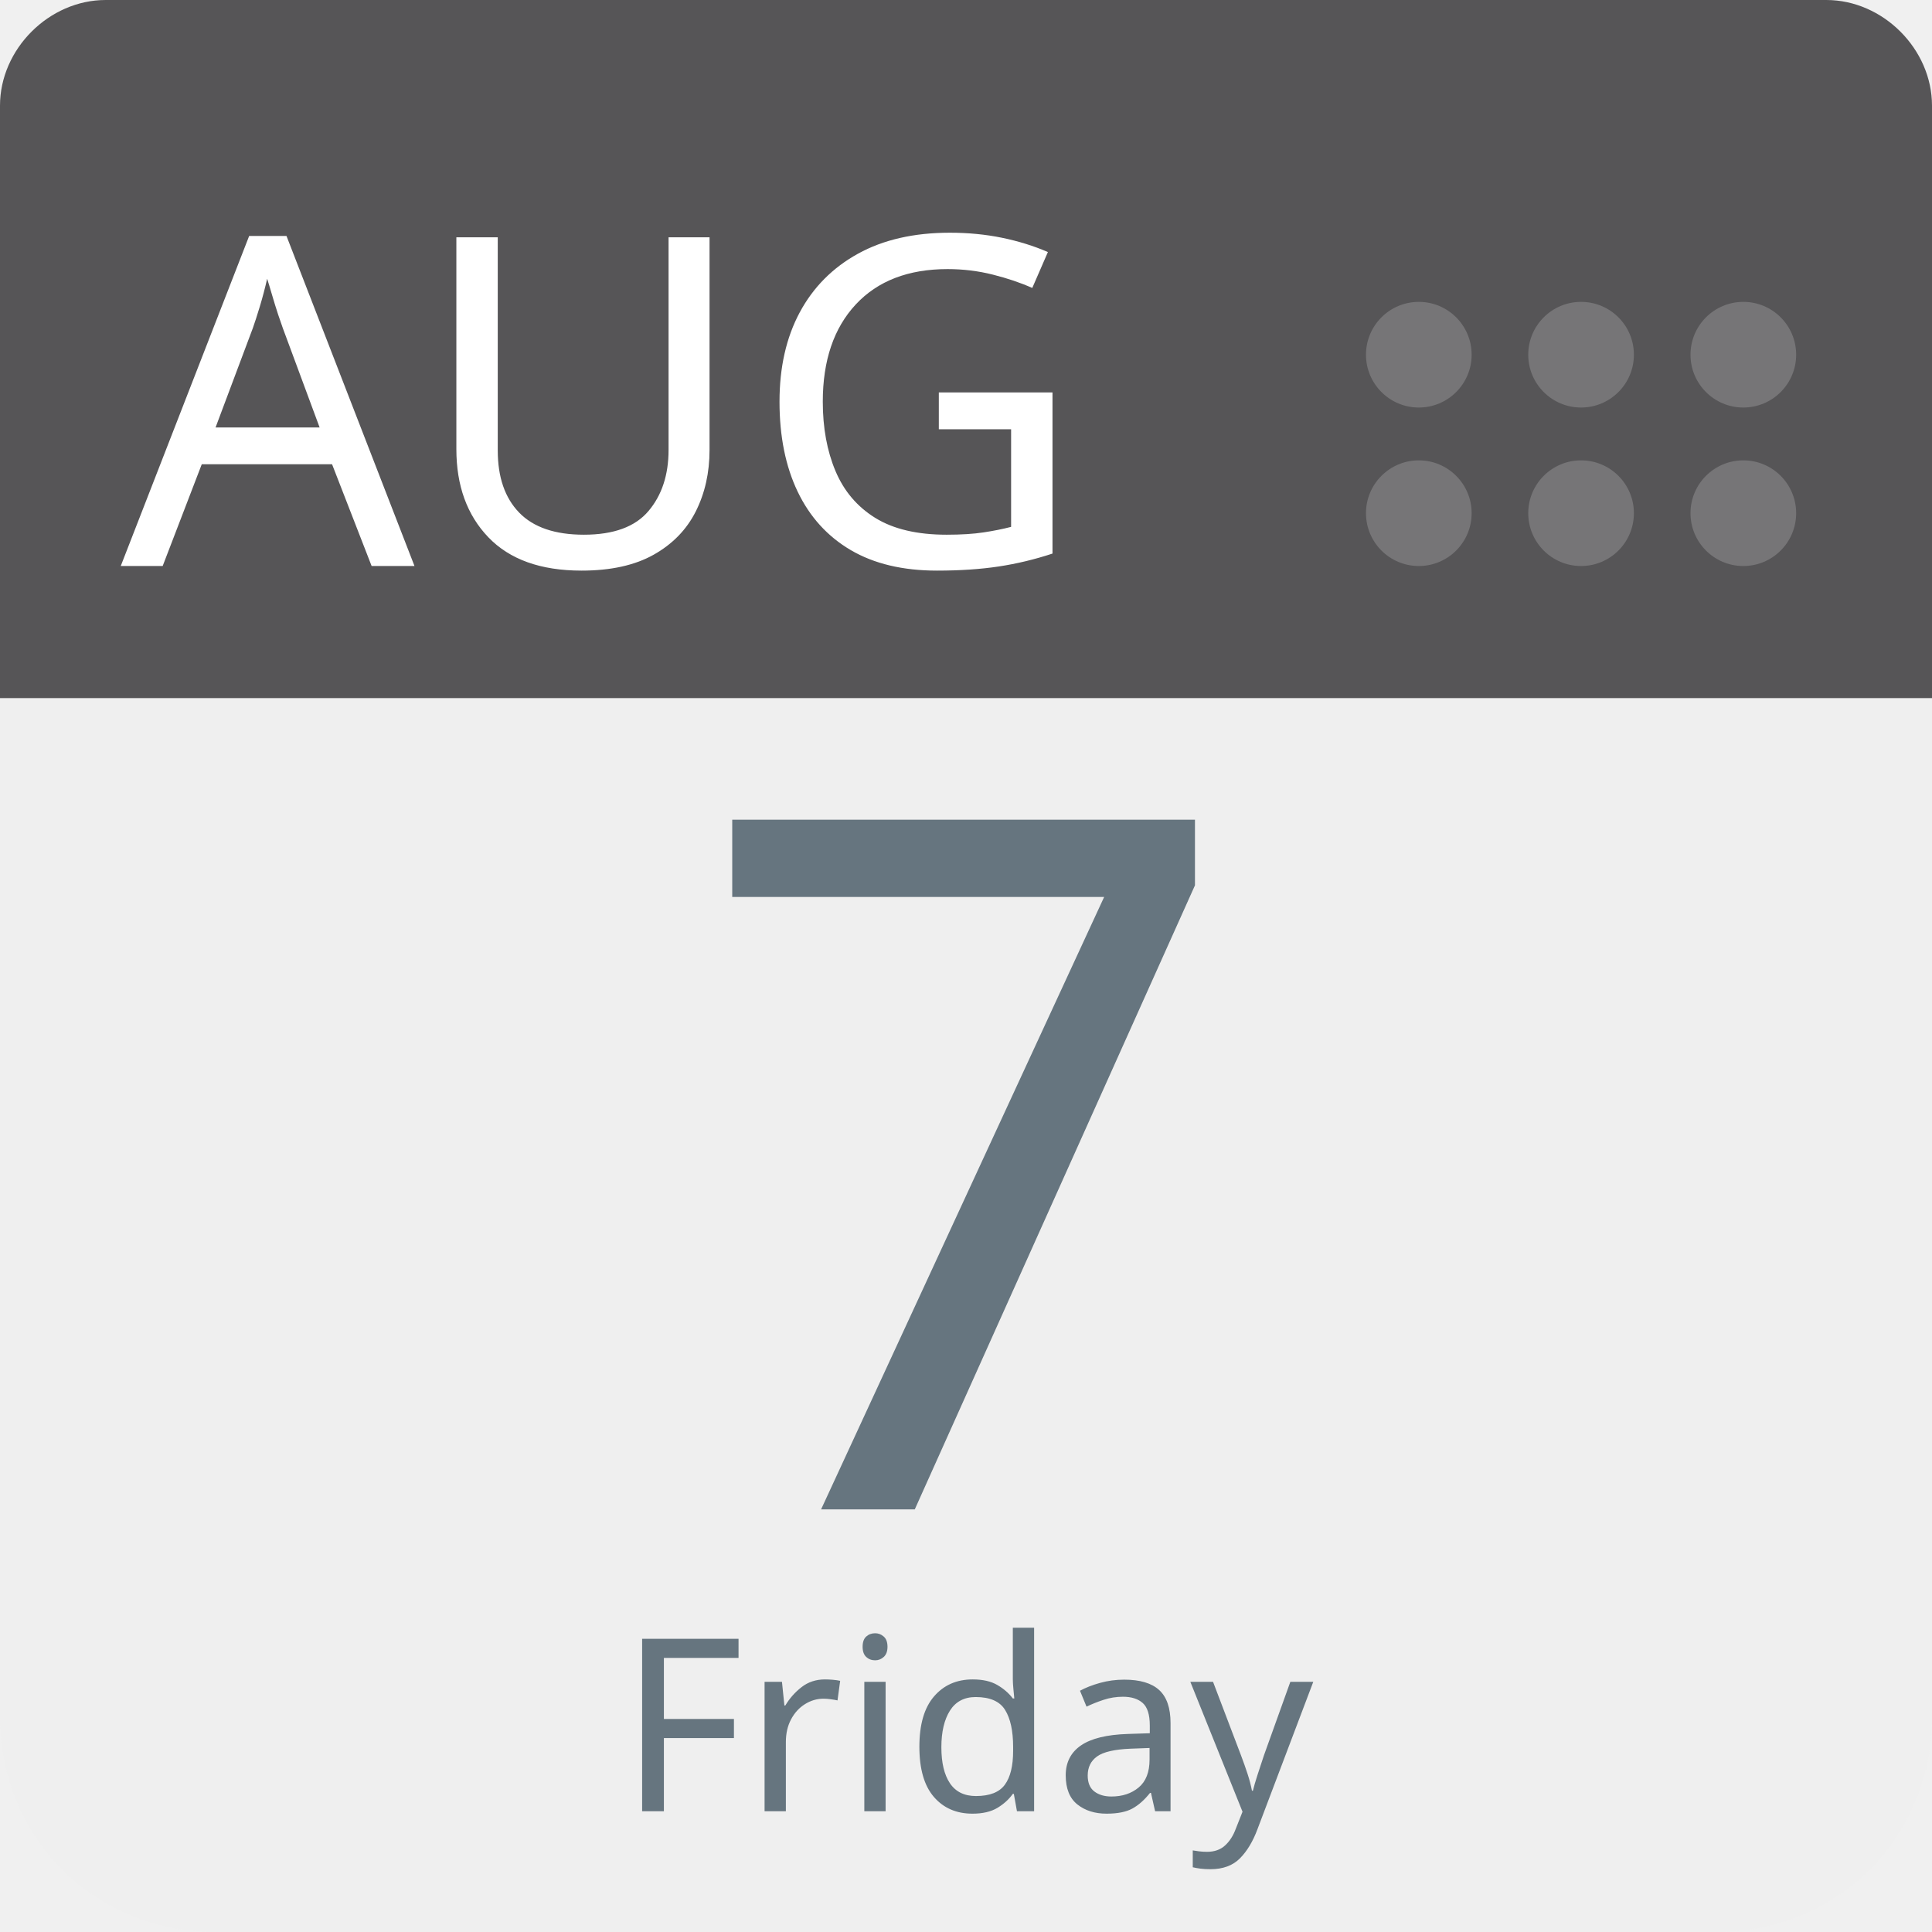
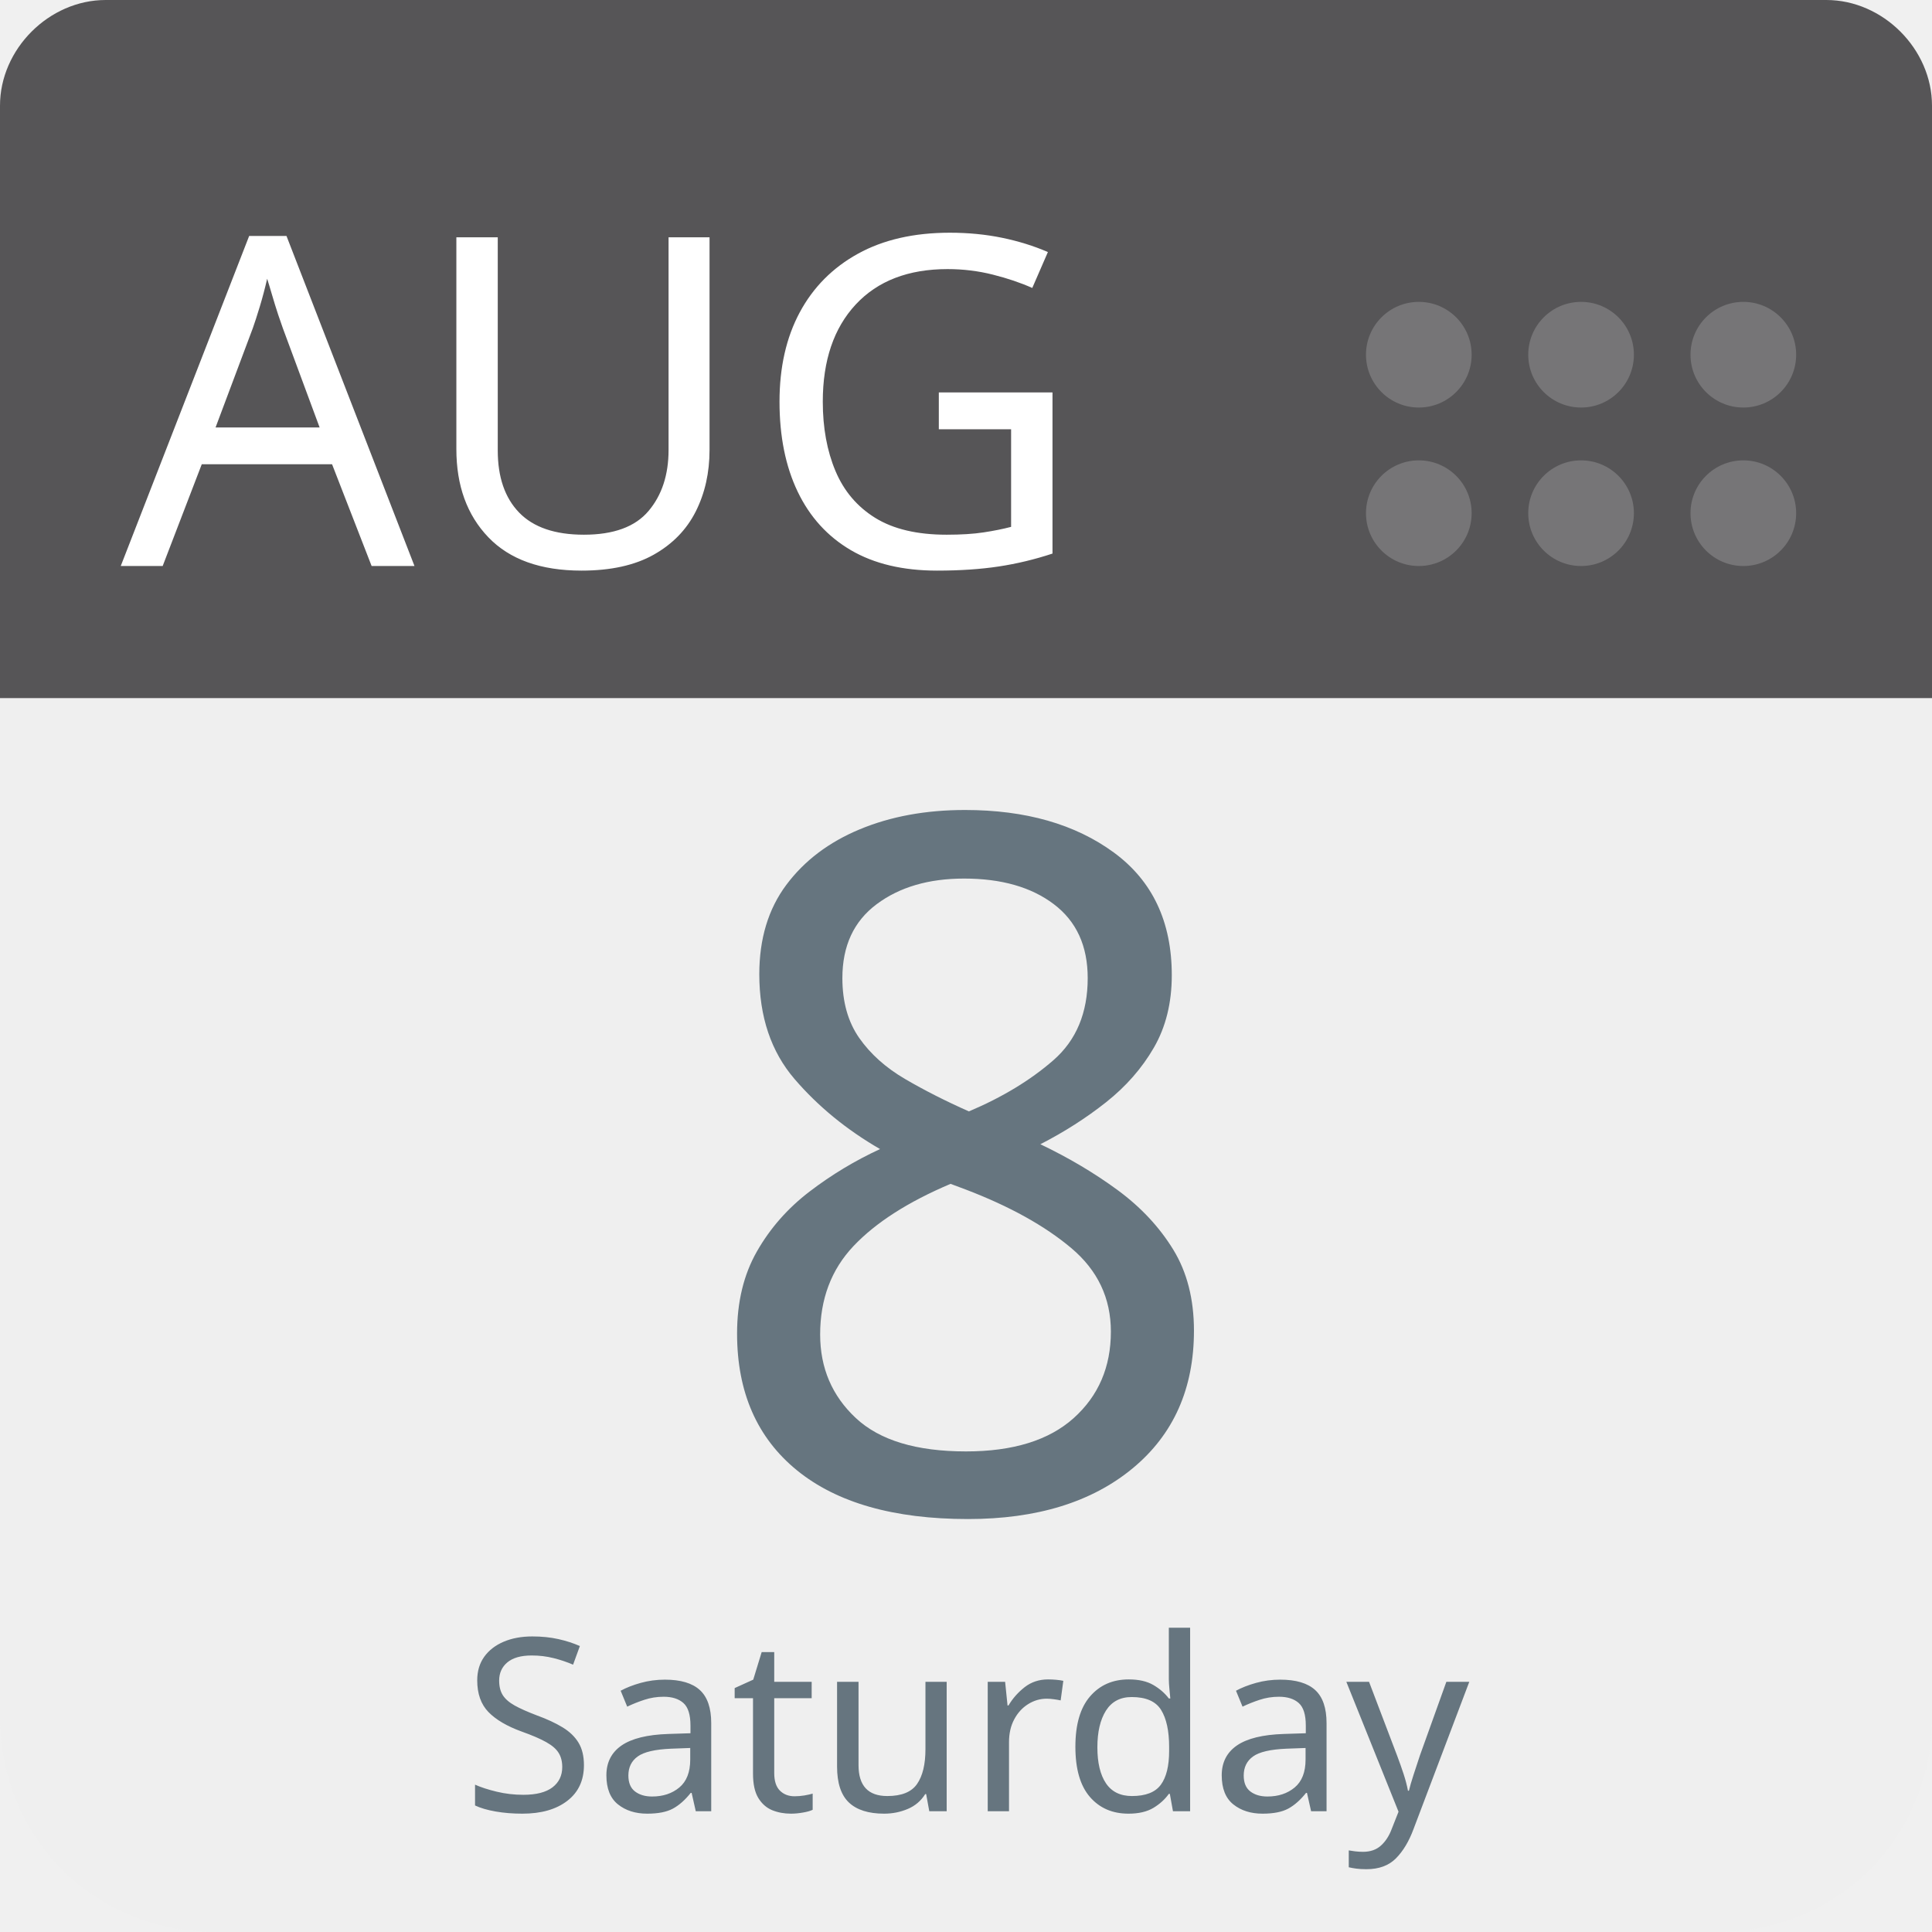
<svg xmlns="http://www.w3.org/2000/svg" aria-label="Calendar" role="img" viewBox="0 0 512 512" width="100%" height="100%" style="cursor: default">
      null
      <path d="m512,455c0,32 -25,57 -57,57l-398,0c-32,0 -57,-25 -57,-57l0,-327c0,-31 25,-57 57,-57l398,0c32,0 57,26 57,57l0,327z" fill="#efefef" />
  <path d="m484,0l-47,0l-409,0c-15,0 -28,13 -28,28l0,157l512,0l0,-157c0,-15 -13,-28 -28,-28z" fill="#565557" />
  <g fill="#767577">
    <circle cx="462" cy="136" r="14" />
    <circle cx="462" cy="94" r="14" />
    <circle cx="419" cy="136" r="14" />
    <circle cx="419" cy="94" r="14" />
    <circle cx="376" cy="136" r="14" />
    <circle cx="376" cy="94" r="14" />
  </g>
  <text id="month" x="32" y="150" fill="#fff" font-family="-apple-system, BlinkMacSystemFont, 'Noto Sans', 'Noto Sans CJK SC', 'Microsoft YaHei', sans-serif, 'Segoe UI', Roboto, 'Helvetica Neue', Arial" font-size="122px" style="text-anchor: left">AUG</text>
-   <text id="day" x="256" y="400" fill="#66757f" font-family="-apple-system, BlinkMacSystemFont, 'Noto Sans', 'Noto Sans CJK SC', 'Microsoft YaHei', sans-serif, 'Segoe UI', Roboto, 'Helvetica Neue', Arial" font-size="256px" style="text-anchor: middle">7</text>
-   <text id="weekday" x="256" y="480" fill="#66757f" font-family="-apple-system, BlinkMacSystemFont, 'Noto Sans', 'Noto Sans CJK SC', 'Microsoft YaHei', sans-serif, 'Segoe UI', Roboto, 'Helvetica Neue', Arial" font-size="64px" style="text-anchor: middle">Friday</text>
+   <text id="day" x="256" y="400" fill="#66757f" font-family="-apple-system, BlinkMacSystemFont, 'Noto Sans', 'Noto Sans CJK SC', 'Microsoft YaHei', sans-serif, 'Segoe UI', Roboto, 'Helvetica Neue', Arial" font-size="256px" style="text-anchor: middle">8</text>
+   <text id="weekday" x="256" y="480" fill="#66757f" font-family="-apple-system, BlinkMacSystemFont, 'Noto Sans', 'Noto Sans CJK SC', 'Microsoft YaHei', sans-serif, 'Segoe UI', Roboto, 'Helvetica Neue', Arial" font-size="64px" style="text-anchor: middle">Saturday</text>
      null
    </svg>
